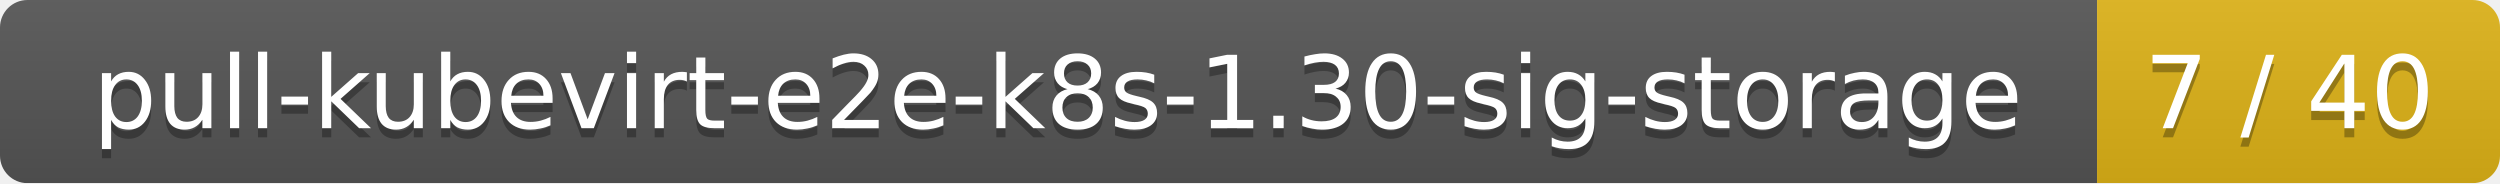
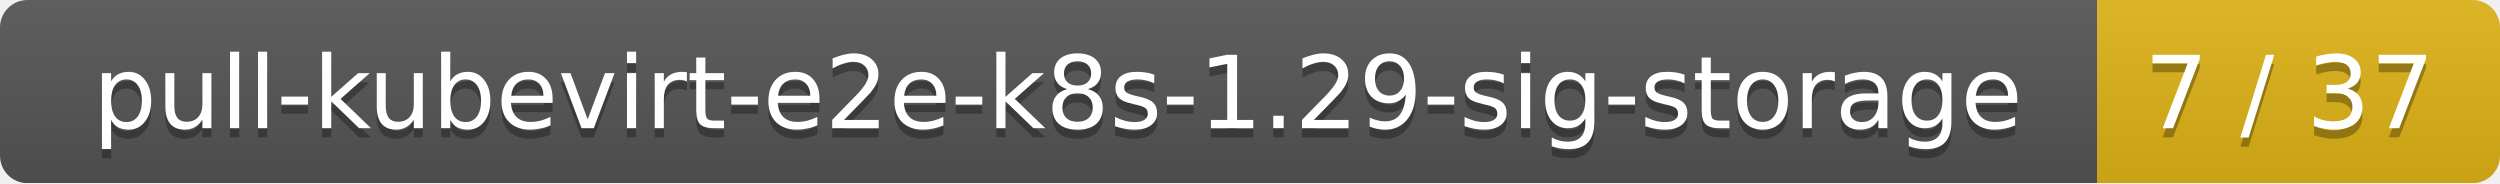
<svg xmlns="http://www.w3.org/2000/svg" width="273" height="20">
  <linearGradient id="smooth" x2="0" y2="100%">
    <stop offset="0" stop-color="#bbb" stop-opacity=".1" />
    <stop offset="1" stop-opacity=".1" />
  </linearGradient>
  <mask id="round">
    <rect width="273" height="20" rx="3" fill="#fff" />
  </mask>
  <g mask="url(#round)">
    <rect width="229" height="20" fill="#555" />
    <rect x="229" width="44" height="20" fill="#dfb317" />
    <rect width="273" height="20" fill="url(#smooth)" />
  </g>
  <g fill="#fff" text-anchor="middle" font-family="DejaVu Sans,Verdana,Geneva,sans-serif" font-size="11">
-     <text x="115.5" y="15" fill="#010101" fill-opacity=".3">pull-kubevirt-e2e-k8s-1.30-sig-storage</text>
-     <text x="115.5" y="14">pull-kubevirt-e2e-k8s-1.30-sig-storage</text>
-     <text x="250" y="15" fill="#010101" fill-opacity=".3">7 / 40</text>
-     <text x="250" y="14">7 / 40</text>
+     <text x="115.5" y="15" fill="#010101" fill-opacity=".3">pull-kubevirt-e2e-k8s-1.29-sig-storage</text>
+     <text x="115.5" y="14">pull-kubevirt-e2e-k8s-1.29-sig-storage</text>
+     <text x="250" y="15" fill="#010101" fill-opacity=".3">7 / 37</text>
+     <text x="250" y="14">7 / 37</text>
  </g>
</svg>
